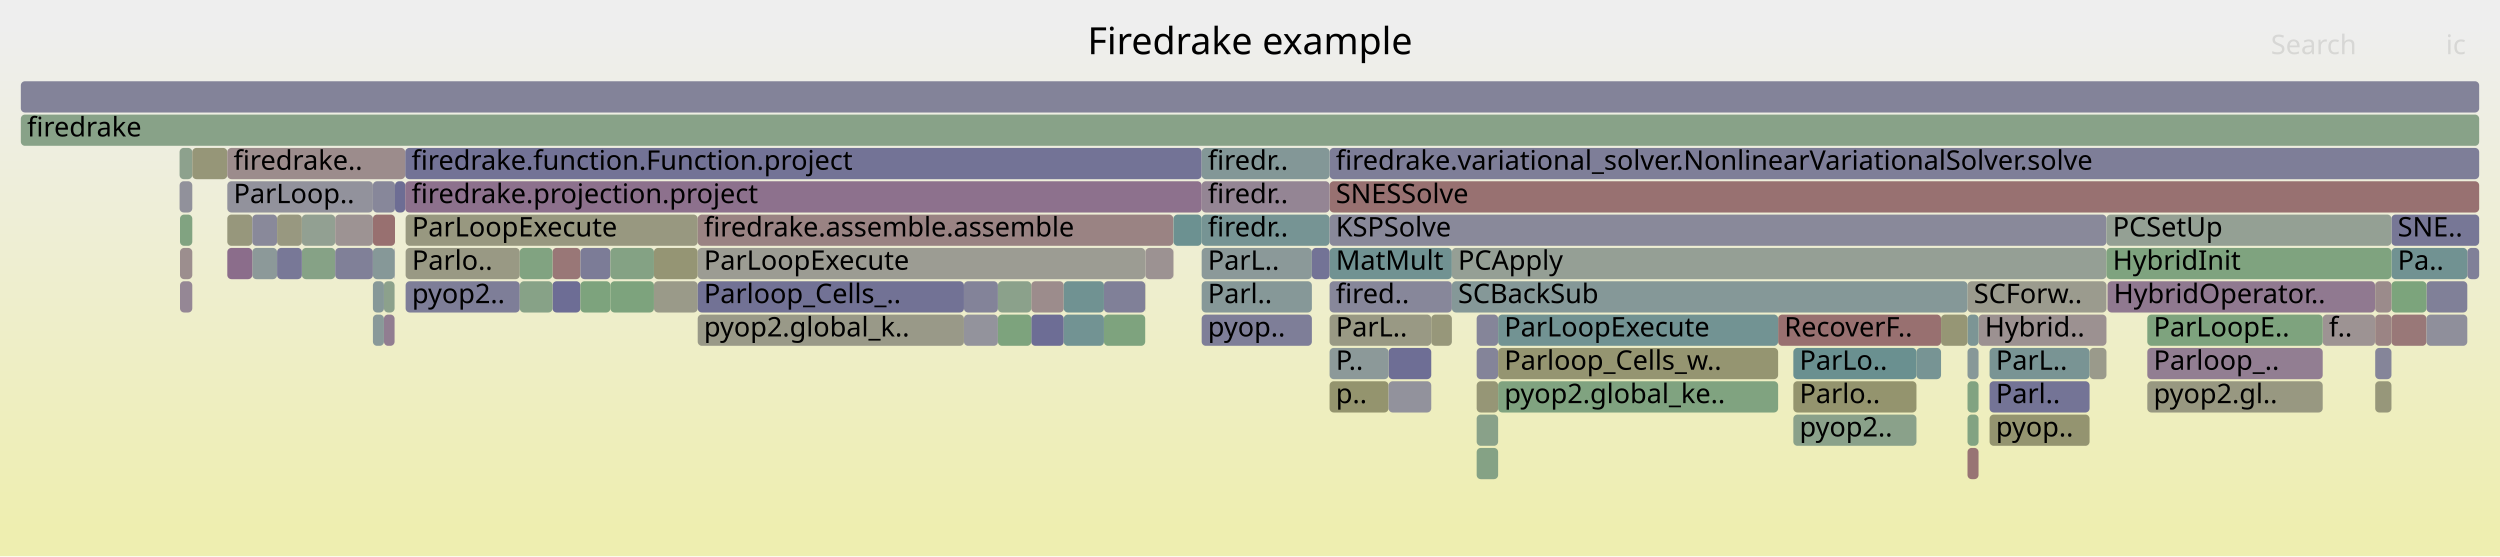
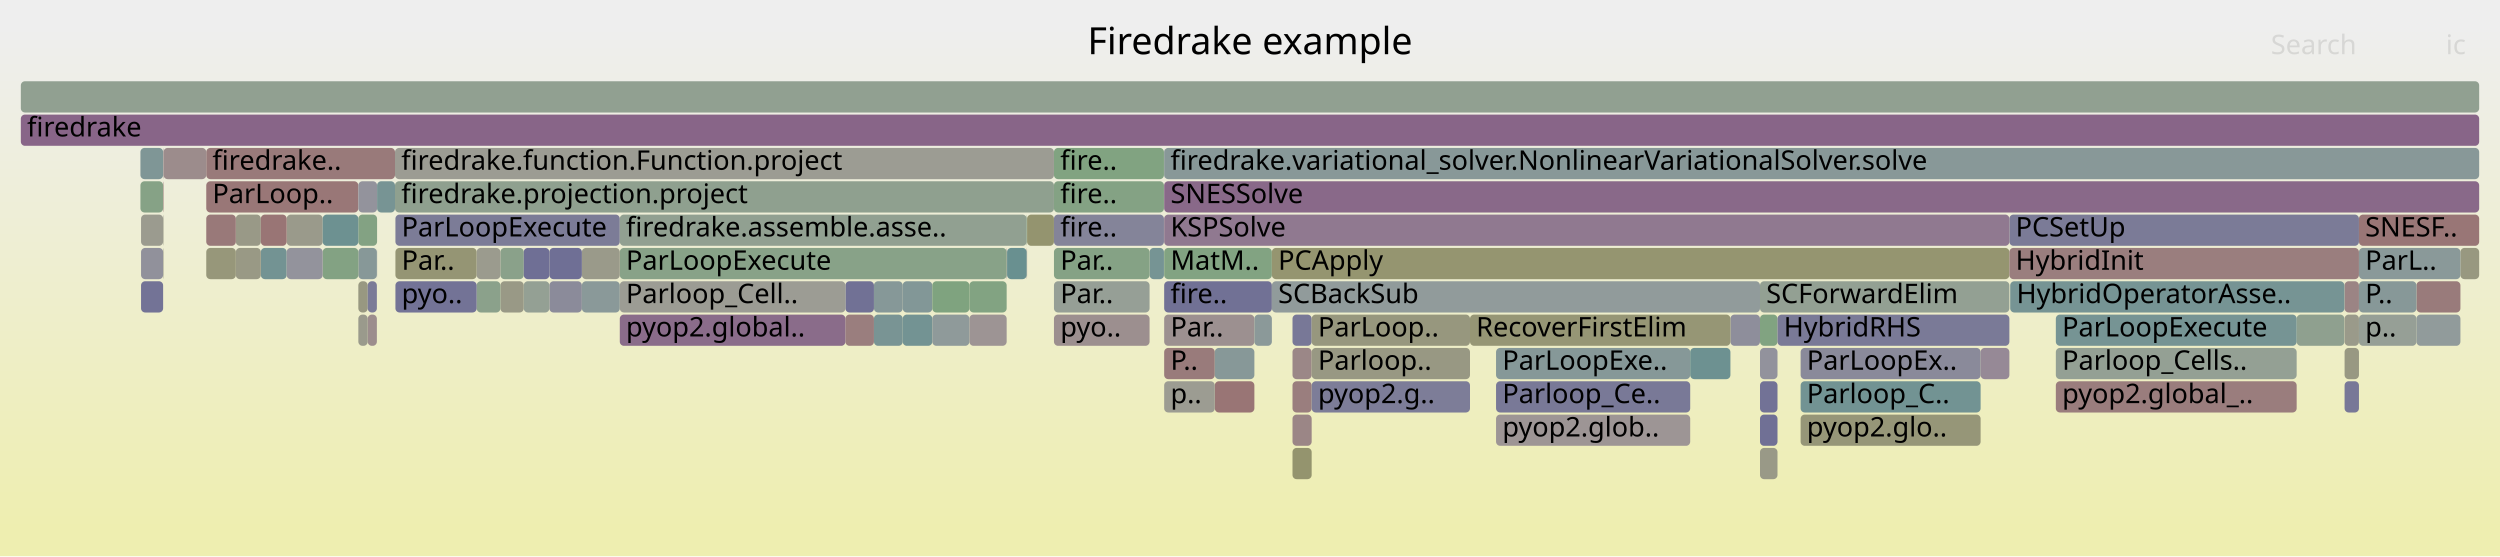
<svg xmlns="http://www.w3.org/2000/svg" version="1.1" width="1200" height="267" viewBox="0 0 1200 267">
  <defs>
    <linearGradient id="background" y1="0" y2="1" x1="0" x2="0">
      <stop stop-color="#eeeeee" offset="5%" />
      <stop stop-color="#eeeeb0" offset="95%" />
    </linearGradient>
  </defs>
  <style type="text/css">
	text { font-family:Verdana; font-size:13px; fill:rgb(0,0,0); }
	#search, #ignorecase { opacity:0.1; cursor:pointer; }
	#search:hover, #search.show, #ignorecase:hover, #ignorecase.show { opacity:1; }
	#subtitle { text-anchor:middle; font-color:rgb(160,160,160); }
	#title { text-anchor:middle; font-size:18px}
	#unzoom { cursor:pointer; }
	#frames &gt; *:hover { stroke:black; stroke-width:0.5; cursor:pointer; }
	.hide { display:none; }
	.parent { opacity:0.5; }
</style>
  <rect x="0.0" y="0" width="1200.0" height="267.0" fill="url(#background)" />
  <text id="title" x="600.00" y="26">Firedrake example</text>
  <text id="details" x="10.00" y="249"> </text>
  <text id="unzoom" x="10.00" y="26" class="hide">Reset Zoom</text>
  <text id="search" x="1090.00" y="26">Search</text>
  <text id="ignorecase" x="1174.00" y="26">ic</text>
  <text id="matched" x="1090.00" y="249"> </text>
  <g id="frames">
    <g>
-       <rect x="265.2" y="135" width="13.4" height="15.0" fill="rgb(109.498,109.498,148.613)" rx="2" ry="2" />
-       <text x="268.21" y="145.5" />
-     </g>
-     <g>
-       <rect x="86.4" y="119" width="5.9" height="15.0" fill="rgb(155.887,141.804,141.804)" rx="2" ry="2" />
-       <text x="89.35" y="129.5" />
-     </g>
-     <g>
-       <rect x="265.2" y="119" width="13.4" height="15.0" fill="rgb(152.849,118.51,118.51)" rx="2" ry="2" />
-       <text x="268.21" y="129.5" />
-     </g>
-     <g>
-       <rect x="109.1" y="103" width="12.0" height="15.0" fill="rgb(151.057,151.057,124.352)" rx="2" ry="2" />
-       <text x="112.11" y="113.5" />
-     </g>
-     <g>
-       <rect x="576.8" y="135" width="52.9" height="15.0" fill="rgb(133.69,151.697,151.697)" rx="2" ry="2" />
-       <text x="579.75" y="145.5">Parl..</text>
-     </g>
-     <g>
-       <rect x="576.8" y="119" width="52.9" height="15.0" fill="rgb(138.773,153.015,153.015)" rx="2" ry="2" />
-       <text x="579.75" y="129.5">ParL..</text>
-     </g>
-     <g>
-       <rect x="86.2" y="71" width="6.1" height="15.0" fill="rgb(140.688,160.818,140.688)" rx="2" ry="2" />
-       <text x="89.18" y="81.5" />
-     </g>
-     <g>
-       <rect x="495.0" y="135" width="15.6" height="15.0" fill="rgb(155.696,140.339,140.339)" rx="2" ry="2" />
-       <text x="498.03" y="145.5" />
-     </g>
-     <g>
-       <rect x="144.9" y="103" width="16.0" height="15.0" fill="rgb(145.939,159.963,145.939)" rx="2" ry="2" />
-       <text x="147.91" y="113.5" />
-     </g>
-     <g>
-       <rect x="495.0" y="151" width="15.6" height="15.0" fill="rgb(109.279,109.279,148.57)" rx="2" ry="2" />
-       <text x="498.03" y="161.5" />
-     </g>
-     <g>
-       <rect x="576.8" y="103" width="61.4" height="15.0" fill="rgb(118.174,147.675,147.675)" rx="2" ry="2" />
-       <text x="579.75" y="113.5">firedr..</text>
-     </g>
-     <g>
-       <rect x="853.5" y="151" width="78.2" height="15.0" fill="rgb(152.051,112.394,112.394)" rx="2" ry="2" />
-       <text x="856.47" y="161.5">RecoverF..</text>
-     </g>
-     <g>
-       <rect x="194.5" y="71" width="382.3" height="15.0" fill="rgb(114.782,114.782,149.635)" rx="2" ry="2" />
-       <text x="197.53" y="81.5">firedrake.function.Function.project</text>
-     </g>
-     <g>
-       <rect x="1003.0" y="167" width="8.1" height="15.0" fill="rgb(154.071,154.071,138.961)" rx="2" ry="2" />
-       <text x="1006.01" y="177.5" />
-     </g>
-     <g>
-       <rect x="529.9" y="151" width="19.8" height="15.0" fill="rgb(126.468,163.133,126.468)" rx="2" ry="2" />
-       <text x="532.86" y="161.5" />
-     </g>
-     <g>
-       <rect x="708.8" y="199" width="10.3" height="15.0" fill="rgb(137.288,161.372,137.288)" rx="2" ry="2" />
-       <text x="711.85" y="209.5" />
-     </g>
-     <g>
-       <rect x="92.3" y="71" width="16.8" height="15.0" fill="rgb(150.238,150.238,120.384)" rx="2" ry="2" />
-       <text x="95.26" y="81.5" />
-     </g>
-     <g>
-       <rect x="194.7" y="119" width="54.8" height="15.0" fill="rgb(152.629,152.629,131.97)" rx="2" ry="2" />
-       <text x="197.73" y="129.5">Parlo..</text>
-     </g>
-     <g>
-       <rect x="1147.9" y="151" width="16.8" height="15.0" fill="rgb(152.981,119.519,119.519)" rx="2" ry="2" />
-       <text x="1150.88" y="161.5" />
-     </g>
-     <g>
-       <rect x="944.4" y="135" width="66.7" height="15.0" fill="rgb(154.659,154.659,141.808)" rx="2" ry="2" />
-       <text x="947.42" y="145.5">SCForw..</text>
-     </g>
-     <g>
-       <rect x="638.2" y="87" width="551.8" height="15.0" fill="rgb(152.094,112.718,112.718)" rx="2" ry="2" />
-       <text x="641.20" y="97.5">SNESSolve</text>
-     </g>
-     <g>
-       <rect x="860.8" y="199" width="59.1" height="15.0" fill="rgb(138.338,161.201,138.338)" rx="2" ry="2" />
-       <text x="863.76" y="209.5">pyop2..</text>
-     </g>
-     <g>
-       <rect x="638.2" y="71" width="551.8" height="15.0" fill="rgb(126.058,126.058,151.818)" rx="2" ry="2" />
-       <text x="641.20" y="81.5">firedrake.variational_solver.NonlinearVariationalSolver.solve</text>
-     </g>
-     <g>
-       <rect x="1140.0" y="135" width="0.1" height="15.0" fill="rgb(141.008,160.766,141.008)" rx="2" ry="2" />
-       <text x="1143.00" y="145.5" />
-     </g>
-     <g>
-       <rect x="109.1" y="87" width="69.9" height="15.0" fill="rgb(145.811,145.811,155.641)" rx="2" ry="2" />
-       <text x="112.11" y="97.5">ParLoop..</text>
-     </g>
-     <g>
-       <rect x="1184.3" y="119" width="5.7" height="15.0" fill="rgb(128.069,128.069,152.207)" rx="2" ry="2" />
-       <text x="1187.27" y="129.5" />
-     </g>
-     <g>
-       <rect x="179.0" y="87" width="10.6" height="15.0" fill="rgb(135.202,135.202,153.587)" rx="2" ry="2" />
-       <text x="181.97" y="97.5" />
-     </g>
-     <g>
-       <rect x="949.7" y="151" width="61.4" height="15.0" fill="rgb(156.327,145.175,145.175)" rx="2" ry="2" />
-       <text x="952.71" y="161.5">Hybrid..</text>
-     </g>
-     <g>
-       <rect x="189.4" y="119" width="0.2" height="15.0" fill="rgb(119.229,119.229,150.496)" rx="2" ry="2" />
-       <text x="192.36" y="129.5" />
-     </g>
-     <g>
-       <rect x="955.0" y="183" width="48.0" height="15.0" fill="rgb(116.023,116.023,149.875)" rx="2" ry="2" />
-       <text x="958.03" y="193.5">Parl..</text>
-     </g>
-     <g>
-       <rect x="666.5" y="167" width="20.5" height="15.0" fill="rgb(110.168,110.168,148.742)" rx="2" ry="2" />
-       <text x="669.49" y="177.5" />
-     </g>
-     <g>
-       <rect x="708.8" y="183" width="10.3" height="15.0" fill="rgb(149.805,149.805,118.284)" rx="2" ry="2" />
-       <text x="711.85" y="193.5" />
-     </g>
-     <g>
-       <rect x="1140.0" y="151" width="0.1" height="15.0" fill="rgb(142.817,154.064,154.064)" rx="2" ry="2" />
-       <text x="1143.00" y="161.5" />
-     </g>
-     <g>
-       <rect x="144.9" y="119" width="16.0" height="15.0" fill="rgb(133.571,161.977,133.571)" rx="2" ry="2" />
-       <text x="147.91" y="129.5" />
-     </g>
-     <g>
-       <rect x="121.1" y="119" width="11.9" height="15.0" fill="rgb(140.422,153.443,153.443)" rx="2" ry="2" />
-       <text x="124.06" y="129.5" />
-     </g>
-     <g>
-       <rect x="86.4" y="135" width="5.9" height="15.0" fill="rgb(148.878,134.624,148.878)" rx="2" ry="2" />
-       <text x="89.35" y="145.5" />
-     </g>
-     <g>
-       <rect x="278.6" y="119" width="14.4" height="15.0" fill="rgb(123.558,123.558,151.334)" rx="2" ry="2" />
-       <text x="281.57" y="129.5" />
-     </g>
-     <g>
-       <rect x="510.6" y="151" width="19.3" height="15.0" fill="rgb(114.074,146.612,146.612)" rx="2" ry="2" />
-       <text x="513.57" y="161.5" />
-     </g>
-     <g>
-       <rect x="1030.7" y="167" width="84.2" height="15.0" fill="rgb(145.526,126.035,145.526)" rx="2" ry="2" />
-       <text x="1033.71" y="177.5">Parloop_..</text>
-     </g>
-     <g>
-       <rect x="189.6" y="87" width="4.9" height="15.0" fill="rgb(108.811,108.811,148.48)" rx="2" ry="2" />
-       <text x="192.59" y="97.5" />
-     </g>
-     <g>
-       <rect x="86.2" y="87" width="6.1" height="15.0" fill="rgb(144.92,144.92,155.468)" rx="2" ry="2" />
-       <text x="89.18" y="97.5" />
-     </g>
-     <g>
-       <rect x="1164.7" y="151" width="19.6" height="15.0" fill="rgb(142.647,142.647,155.028)" rx="2" ry="2" />
-       <text x="1167.75" y="161.5" />
-     </g>
-     <g>
-       <rect x="638.2" y="119" width="58.7" height="15.0" fill="rgb(112.888,146.304,146.304)" rx="2" ry="2" />
-       <text x="641.20" y="129.5">MatMult</text>
-     </g>
-     <g>
-       <rect x="860.8" y="183" width="59.1" height="15.0" fill="rgb(147.994,147.994,109.509)" rx="2" ry="2" />
-       <text x="863.76" y="193.5">Parlo..</text>
-     </g>
-     <g>
-       <rect x="1164.7" y="135" width="19.6" height="15.0" fill="rgb(127.645,127.645,152.125)" rx="2" ry="2" />
-       <text x="1167.75" y="145.5" />
-     </g>
-     <g>
-       <rect x="313.9" y="135" width="21.0" height="15.0" fill="rgb(153.702,153.702,137.173)" rx="2" ry="2" />
-       <text x="316.94" y="145.5" />
-     </g>
-     <g>
-       <rect x="944.4" y="151" width="5.3" height="15.0" fill="rgb(123.728,149.115,149.115)" rx="2" ry="2" />
-       <text x="947.42" y="161.5" />
-     </g>
-     <g>
-       <rect x="194.7" y="135" width="54.8" height="15.0" fill="rgb(126.239,126.239,151.853)" rx="2" ry="2" />
-       <text x="197.73" y="145.5">pyop2..</text>
-     </g>
-     <g>
-       <rect x="696.9" y="119" width="314.2" height="15.0" fill="rgb(148.803,159.497,148.803)" rx="2" ry="2" />
-       <text x="699.85" y="129.5">PCApply</text>
-     </g>
-     <g>
-       <rect x="160.9" y="119" width="18.1" height="15.0" fill="rgb(127.66,127.66,152.128)" rx="2" ry="2" />
-       <text x="163.91" y="129.5" />
-     </g>
-     <g>
-       <rect x="638.2" y="183" width="28.3" height="15.0" fill="rgb(148.052,148.052,109.791)" rx="2" ry="2" />
-       <text x="641.20" y="193.5">p..</text>
-     </g>
-     <g>
-       <rect x="719.1" y="183" width="134.4" height="15.0" fill="rgb(128.427,162.814,128.427)" rx="2" ry="2" />
-       <text x="722.07" y="193.5">pyop2.global_ke..</text>
-     </g>
-     <g>
-       <rect x="462.7" y="135" width="16.3" height="15.0" fill="rgb(131.012,131.012,152.777)" rx="2" ry="2" />
-       <text x="465.65" y="145.5" />
-     </g>
-     <g>
-       <rect x="563.2" y="103" width="0.1" height="15.0" fill="rgb(142.957,160.449,142.957)" rx="2" ry="2" />
-       <text x="566.18" y="113.5" />
-     </g>
-     <g>
-       <rect x="1147.9" y="103" width="42.1" height="15.0" fill="rgb(118.81,118.81,150.415)" rx="2" ry="2" />
-       <text x="1150.88" y="113.5">SNE..</text>
-     </g>
-     <g>
-       <rect x="249.5" y="119" width="15.7" height="15.0" fill="rgb(129.081,162.708,129.081)" rx="2" ry="2" />
-       <text x="252.48" y="129.5" />
-     </g>
-     <g>
-       <rect x="576.8" y="87" width="61.4" height="15.0" fill="rgb(148.232,132.969,148.232)" rx="2" ry="2" />
-       <text x="579.75" y="97.5">firedr..</text>
-     </g>
-     <g>
-       <rect x="549.7" y="119" width="0.1" height="15.0" fill="rgb(146.525,155.025,155.025)" rx="2" ry="2" />
-       <text x="552.70" y="129.5" />
-     </g>
-     <g>
-       <rect x="638.2" y="167" width="28.3" height="15.0" fill="rgb(139.673,153.249,153.249)" rx="2" ry="2" />
-       <text x="641.20" y="177.5">P..</text>
-     </g>
-     <g>
-       <rect x="931.7" y="151" width="12.7" height="15.0" fill="rgb(149.534,149.534,116.972)" rx="2" ry="2" />
-       <text x="934.73" y="161.5" />
-     </g>
-     <g>
-       <rect x="529.9" y="135" width="19.8" height="15.0" fill="rgb(127.643,127.643,152.124)" rx="2" ry="2" />
-       <text x="532.86" y="145.5" />
-     </g>
-     <g>
-       <rect x="109.1" y="119" width="12.0" height="15.0" fill="rgb(138.701,108.546,138.701)" rx="2" ry="2" />
-       <text x="112.11" y="129.5" />
-     </g>
-     <g>
-       <rect x="1147.9" y="119" width="36.4" height="15.0" fill="rgb(112.564,146.22,146.22)" rx="2" ry="2" />
-       <text x="1150.88" y="129.5">Pa..</text>
-     </g>
-     <g>
-       <rect x="944.4" y="215" width="5.3" height="15.0" fill="rgb(152.485,115.718,115.718)" rx="2" ry="2" />
-       <text x="947.42" y="225.5" />
-     </g>
-     <g>
-       <rect x="708.8" y="215" width="10.3" height="15.0" fill="rgb(133,162.07,133)" rx="2" ry="2" />
-       <text x="711.85" y="225.5" />
-     </g>
-     <g>
-       <rect x="184.3" y="135" width="5.1" height="15.0" fill="rgb(139.937,160.941,139.937)" rx="2" ry="2" />
-       <text x="187.26" y="145.5" />
-     </g>
-     <g>
-       <rect x="955.0" y="199" width="48.0" height="15.0" fill="rgb(148.45,148.45,111.721)" rx="2" ry="2" />
-       <text x="958.03" y="209.5">pyop..</text>
-     </g>
-     <g>
-       <rect x="184.3" y="151" width="5.1" height="15.0" fill="rgb(145.104,124.953,145.104)" rx="2" ry="2" />
-       <text x="187.26" y="161.5" />
-     </g>
-     <g>
-       <rect x="638.2" y="103" width="372.9" height="15.0" fill="rgb(137.073,137.073,153.95)" rx="2" ry="2" />
-       <text x="641.20" y="113.5">KSPSolve</text>
-     </g>
-     <g>
-       <rect x="179.0" y="151" width="5.3" height="15.0" fill="rgb(136.787,152.5,152.5)" rx="2" ry="2" />
-       <text x="181.97" y="161.5" />
-     </g>
-     <g>
-       <rect x="109.1" y="71" width="85.4" height="15.0" fill="rgb(155.595,139.561,139.561)" rx="2" ry="2" />
-       <text x="112.11" y="81.5">firedrake..</text>
-     </g>
-     <g>
-       <rect x="944.4" y="183" width="5.3" height="15.0" fill="rgb(128.954,162.728,128.954)" rx="2" ry="2" />
-       <text x="947.42" y="193.5" />
-     </g>
-     <g>
-       <rect x="293.0" y="119" width="20.9" height="15.0" fill="rgb(131.815,162.263,131.815)" rx="2" ry="2" />
-       <text x="295.96" y="129.5" />
-     </g>
-     <g>
-       <rect x="133.0" y="119" width="11.9" height="15.0" fill="rgb(119.585,119.585,150.565)" rx="2" ry="2" />
-       <text x="136.00" y="129.5" />
-     </g>
-     <g>
-       <rect x="708.8" y="167" width="10.3" height="15.0" fill="rgb(132.238,132.238,153.014)" rx="2" ry="2" />
-       <text x="711.85" y="177.5" />
-     </g>
-     <g>
-       <rect x="293.0" y="135" width="20.9" height="15.0" fill="rgb(125.185,163.342,125.185)" rx="2" ry="2" />
-       <text x="295.96" y="145.5" />
-     </g>
-     <g>
-       <rect x="86.4" y="103" width="5.9" height="15.0" fill="rgb(128.683,162.772,128.683)" rx="2" ry="2" />
-       <text x="89.35" y="113.5" />
-     </g>
-     <g>
-       <rect x="462.7" y="151" width="16.3" height="15.0" fill="rgb(146.595,146.595,155.793)" rx="2" ry="2" />
-       <text x="465.65" y="161.5" />
-     </g>
-     <g>
-       <rect x="10.0" y="39" width="1180.0" height="15.0" fill="rgb(130.959,130.959,152.766)" rx="2" ry="2" />
+       <rect x="240.2" y="135" width="11.2" height="15.0" fill="rgb(153.071,153.071,134.113)" rx="2" ry="2" />
+       <text x="243.19" y="145.5" />
+     </g>
+     <g>
+       <rect x="1125.3" y="135" width="0.1" height="15.0" fill="rgb(154.981,154.981,143.368)" rx="2" ry="2" />
+       <text x="1128.30" y="145.5" />
+     </g>
+     <g>
+       <rect x="67.4" y="87" width="10.9" height="15.0" fill="rgb(134.24,161.868,134.24)" rx="2" ry="2" />
+       <text x="70.42" y="97.5" />
+     </g>
+     <g>
+       <rect x="189.8" y="119" width="39.0" height="15.0" fill="rgb(149.262,149.262,115.655)" rx="2" ry="2" />
+       <text x="192.77" y="129.5">Par..</text>
+     </g>
+     <g>
+       <rect x="78.3" y="71" width="0.2" height="15.0" fill="rgb(155.692,140.305,140.305)" rx="2" ry="2" />
+       <text x="81.30" y="81.5" />
+     </g>
+     <g>
+       <rect x="125.2" y="119" width="12.4" height="15.0" fill="rgb(115.494,146.98,146.98)" rx="2" ry="2" />
+       <text x="128.22" y="129.5" />
+     </g>
+     <g>
+       <rect x="263.7" y="135" width="15.6" height="15.0" fill="rgb(138.904,138.904,154.304)" rx="2" ry="2" />
+       <text x="266.72" y="145.5" />
+     </g>
+     <g>
+       <rect x="279.3" y="135" width="18.2" height="15.0" fill="rgb(138.155,152.855,152.855)" rx="2" ry="2" />
+       <text x="282.28" y="145.5" />
+     </g>
+     <g>
+       <rect x="1159.9" y="135" width="21.1" height="15.0" fill="rgb(153.465,123.23,123.23)" rx="2" ry="2" />
+       <text x="1162.90" y="145.5" />
+     </g>
+     <g>
+       <rect x="950.7" y="167" width="13.8" height="15.0" fill="rgb(149.997,137.493,149.997)" rx="2" ry="2" />
+       <text x="953.75" y="177.5" />
+     </g>
+     <g>
+       <rect x="433.3" y="135" width="14.2" height="15.0" fill="rgb(129.902,150.715,150.715)" rx="2" ry="2" />
+       <text x="436.31" y="145.5" />
+     </g>
+     <g>
+       <rect x="137.6" y="103" width="17.3" height="15.0" fill="rgb(154.131,154.131,139.251)" rx="2" ry="2" />
+       <text x="140.62" y="113.5" />
+     </g>
+     <g>
+       <rect x="172.0" y="103" width="9.0" height="15.0" fill="rgb(131.006,162.394,131.006)" rx="2" ry="2" />
+       <text x="175.00" y="113.5" />
+     </g>
+     <g>
+       <rect x="1181.0" y="119" width="9.0" height="15.0" fill="rgb(151.852,151.852,128.206)" rx="2" ry="2" />
+       <text x="1183.96" y="129.5" />
+     </g>
+     <g>
+       <rect x="67.4" y="71" width="10.9" height="15.0" fill="rgb(126.622,149.865,149.865)" rx="2" ry="2" />
+       <text x="70.42" y="81.5" />
+     </g>
+     <g>
+       <rect x="99.0" y="119" width="14.2" height="15.0" fill="rgb(150.533,150.533,121.813)" rx="2" ry="2" />
+       <text x="101.96" y="129.5" />
+     </g>
+     <g>
+       <rect x="172.0" y="135" width="4.5" height="15.0" fill="rgb(152.085,152.085,129.334)" rx="2" ry="2" />
+       <text x="175.00" y="145.5" />
+     </g>
+     <g>
+       <rect x="964.5" y="103" width="167.8" height="15.0" fill="rgb(123.153,123.153,151.255)" rx="2" ry="2" />
+       <text x="967.50" y="113.5">PCSetUp</text>
+     </g>
+     <g>
+       <rect x="558.7" y="71" width="0.1" height="15.0" fill="rgb(146.324,154.973,154.973)" rx="2" ry="2" />
+       <text x="561.68" y="81.5" />
+     </g>
+     <g>
+       <rect x="189.6" y="71" width="316.3" height="15.0" fill="rgb(155.737,155.737,147.032)" rx="2" ry="2" />
+       <text x="192.62" y="81.5">firedrake.function.Function.project</text>
+     </g>
+     <g>
+       <rect x="483.2" y="119" width="0.2" height="15.0" fill="rgb(140.257,112.533,140.257)" rx="2" ry="2" />
+       <text x="486.20" y="129.5" />
+     </g>
+     <g>
+       <rect x="67.7" y="103" width="10.6" height="15.0" fill="rgb(154.859,154.859,142.78)" rx="2" ry="2" />
+       <text x="70.72" y="113.5" />
+     </g>
+     <g>
+       <rect x="1102.4" y="151" width="22.9" height="15.0" fill="rgb(143.338,160.387,143.338)" rx="2" ry="2" />
+       <text x="1105.40" y="161.5" />
+     </g>
+     <g>
+       <rect x="620.4" y="167" width="9.2" height="15.0" fill="rgb(155.053,135.404,135.404)" rx="2" ry="2" />
+       <text x="623.44" y="177.5" />
+     </g>
+     <g>
+       <rect x="10.0" y="55" width="1180.0" height="15.0" fill="rgb(135.91,101.394,135.91)" rx="2" ry="2" />
+       <text x="13.00" y="65.5">firedrake</text>
+     </g>
+     <g>
+       <rect x="844.8" y="215" width="8.4" height="15.0" fill="rgb(153.317,153.317,135.306)" rx="2" ry="2" />
+       <text x="847.78" y="225.5" />
+     </g>
+     <g>
+       <rect x="830.6" y="151" width="14.2" height="15.0" fill="rgb(141.643,141.643,154.834)" rx="2" ry="2" />
+       <text x="833.60" y="161.5" />
+     </g>
+     <g>
+       <rect x="558.8" y="167" width="24.3" height="15.0" fill="rgb(153.493,123.446,123.446)" rx="2" ry="2" />
+       <text x="561.84" y="177.5">P..</text>
+     </g>
+     <g>
+       <rect x="297.5" y="119" width="185.7" height="15.0" fill="rgb(136.453,161.508,136.453)" rx="2" ry="2" />
+       <text x="300.48" y="129.5">ParLoopExecute</text>
+     </g>
+     <g>
+       <rect x="113.2" y="119" width="12.0" height="15.0" fill="rgb(152.895,152.895,133.261)" rx="2" ry="2" />
+       <text x="116.17" y="129.5" />
+     </g>
+     <g>
+       <rect x="629.6" y="167" width="76.0" height="15.0" fill="rgb(152.395,152.395,130.839)" rx="2" ry="2" />
+       <text x="632.63" y="177.5">Parloop..</text>
+     </g>
+     <g>
+       <rect x="844.8" y="151" width="8.4" height="15.0" fill="rgb(128.574,162.79,128.574)" rx="2" ry="2" />
+       <text x="847.78" y="161.5" />
+     </g>
+     <g>
+       <rect x="705.6" y="151" width="125.0" height="15.0" fill="rgb(149.506,149.506,116.838)" rx="2" ry="2" />
+       <text x="708.57" y="161.5">RecoverFirstElim</text>
+     </g>
+     <g>
+       <rect x="433.3" y="151" width="14.2" height="15.0" fill="rgb(115.378,146.95,146.95)" rx="2" ry="2" />
+       <text x="436.31" y="161.5" />
+     </g>
+     <g>
+       <rect x="583.1" y="183" width="19.0" height="15.0" fill="rgb(152.633,116.853,116.853)" rx="2" ry="2" />
+       <text x="586.10" y="193.5" />
+     </g>
+     <g>
+       <rect x="1125.4" y="183" width="6.9" height="15.0" fill="rgb(120.464,120.464,150.735)" rx="2" ry="2" />
+       <text x="1128.42" y="193.5" />
+     </g>
+     <g>
+       <rect x="1125.4" y="135" width="6.9" height="15.0" fill="rgb(154.593,131.88,131.88)" rx="2" ry="2" />
+       <text x="1128.42" y="145.5" />
+     </g>
+     <g>
+       <rect x="405.8" y="151" width="13.7" height="15.0" fill="rgb(153.883,126.433,126.433)" rx="2" ry="2" />
+       <text x="408.80" y="161.5" />
+     </g>
+     <g>
+       <rect x="844.8" y="183" width="8.4" height="15.0" fill="rgb(114.317,114.317,149.545)" rx="2" ry="2" />
+       <text x="847.78" y="193.5" />
+     </g>
+     <g>
+       <rect x="99.0" y="87" width="73.0" height="15.0" fill="rgb(152.85,118.518,118.518)" rx="2" ry="2" />
+       <text x="101.96" y="97.5">ParLoop..</text>
+     </g>
+     <g>
+       <rect x="492.8" y="119" width="0.2" height="15.0" fill="rgb(155.406,138.109,138.109)" rx="2" ry="2" />
+       <text x="495.83" y="129.5" />
+     </g>
+     <g>
+       <rect x="551.8" y="119" width="6.9" height="15.0" fill="rgb(118.376,147.727,147.727)" rx="2" ry="2" />
+       <text x="554.84" y="129.5" />
+     </g>
+     <g>
+       <rect x="558.8" y="119" width="51.7" height="15.0" fill="rgb(130.169,162.531,130.169)" rx="2" ry="2" />
+       <text x="561.84" y="129.5">MatM..</text>
+     </g>
+     <g>
+       <rect x="610.5" y="119" width="354.0" height="15.0" fill="rgb(148.526,148.526,112.086)" rx="2" ry="2" />
+       <text x="613.51" y="129.5">PCApply</text>
+     </g>
+     <g>
+       <rect x="465.3" y="135" width="17.9" height="15.0" fill="rgb(129.737,162.601,129.737)" rx="2" ry="2" />
+       <text x="468.29" y="145.5" />
+     </g>
+     <g>
+       <rect x="240.2" y="119" width="11.2" height="15.0" fill="rgb(138.007,161.255,138.007)" rx="2" ry="2" />
+       <text x="243.19" y="129.5" />
+     </g>
+     <g>
+       <rect x="279.3" y="119" width="18.2" height="15.0" fill="rgb(153.934,153.934,138.294)" rx="2" ry="2" />
+       <text x="282.28" y="129.5" />
+     </g>
+     <g>
+       <rect x="620.4" y="215" width="9.2" height="15.0" fill="rgb(148.109,148.109,110.064)" rx="2" ry="2" />
+       <text x="623.44" y="225.5" />
+     </g>
+     <g>
+       <rect x="844.8" y="199" width="8.4" height="15.0" fill="rgb(111.717,111.717,149.042)" rx="2" ry="2" />
+       <text x="847.78" y="209.5" />
+     </g>
+     <g>
+       <rect x="986.8" y="183" width="115.6" height="15.0" fill="rgb(153.747,125.394,125.394)" rx="2" ry="2" />
+       <text x="989.83" y="193.5">pyop2.global_..</text>
+     </g>
+     <g>
+       <rect x="558.8" y="183" width="24.3" height="15.0" fill="rgb(155.551,155.551,146.134)" rx="2" ry="2" />
+       <text x="561.84" y="193.5">p..</text>
+     </g>
+     <g>
+       <rect x="864.3" y="183" width="86.4" height="15.0" fill="rgb(113.766,146.532,146.532)" rx="2" ry="2" />
+       <text x="867.27" y="193.5">Parloop_C..</text>
+     </g>
+     <g>
+       <rect x="620.4" y="151" width="9.2" height="15.0" fill="rgb(120.389,120.389,150.72)" rx="2" ry="2" />
+       <text x="623.44" y="161.5" />
+     </g>
+     <g>
+       <rect x="864.3" y="167" width="86.4" height="15.0" fill="rgb(138.06,138.06,154.141)" rx="2" ry="2" />
+       <text x="867.27" y="177.5">ParLoopEx..</text>
+     </g>
+     <g>
+       <rect x="78.3" y="103" width="0.2" height="15.0" fill="rgb(153.416,153.416,135.787)" rx="2" ry="2" />
+       <text x="81.30" y="113.5" />
+     </g>
+     <g>
+       <rect x="620.4" y="183" width="9.2" height="15.0" fill="rgb(153.816,125.921,125.921)" rx="2" ry="2" />
+       <text x="623.44" y="193.5" />
+     </g>
+     <g>
+       <rect x="629.6" y="151" width="76.0" height="15.0" fill="rgb(151.487,151.487,126.435)" rx="2" ry="2" />
+       <text x="632.63" y="161.5">ParLoop..</text>
+     </g>
+     <g>
+       <rect x="180.9" y="119" width="0.1" height="15.0" fill="rgb(123.046,123.046,151.235)" rx="2" ry="2" />
+       <text x="183.85" y="129.5" />
+     </g>
+     <g>
+       <rect x="172.0" y="119" width="8.9" height="15.0" fill="rgb(135.02,152.042,152.042)" rx="2" ry="2" />
+       <text x="175.00" y="129.5" />
+     </g>
+     <g>
+       <rect x="251.4" y="135" width="12.3" height="15.0" fill="rgb(148.215,159.593,148.215)" rx="2" ry="2" />
+       <text x="254.42" y="145.5" />
+     </g>
+     <g>
+       <rect x="718.1" y="167" width="93.2" height="15.0" fill="rgb(134.382,151.877,151.877)" rx="2" ry="2" />
+       <text x="721.13" y="177.5">ParLoopExe..</text>
+     </g>
+     <g>
+       <rect x="113.2" y="103" width="12.0" height="15.0" fill="rgb(153.338,153.338,135.408)" rx="2" ry="2" />
+       <text x="116.17" y="113.5" />
+     </g>
+     <g>
+       <rect x="1132.3" y="135" width="27.6" height="15.0" fill="rgb(134.8,151.985,151.985)" rx="2" ry="2" />
+       <text x="1135.30" y="145.5">P..</text>
+     </g>
+     <g>
+       <rect x="405.8" y="135" width="13.7" height="15.0" fill="rgb(113.138,113.138,149.317)" rx="2" ry="2" />
+       <text x="408.80" y="145.5" />
+     </g>
+     <g>
+       <rect x="263.7" y="119" width="15.6" height="15.0" fill="rgb(111.27,111.27,148.955)" rx="2" ry="2" />
+       <text x="266.72" y="129.5" />
+     </g>
+     <g>
+       <rect x="154.9" y="103" width="17.1" height="15.0" fill="rgb(108.926,145.277,145.277)" rx="2" ry="2" />
+       <text x="157.93" y="113.5" />
+     </g>
+     <g>
+       <rect x="558.8" y="87" width="631.2" height="15.0" fill="rgb(137.436,105.304,137.436)" rx="2" ry="2" />
+       <text x="561.84" y="97.5">SNESSolve</text>
+     </g>
+     <g>
+       <rect x="558.8" y="151" width="43.3" height="15.0" fill="rgb(156.175,144.006,144.006)" rx="2" ry="2" />
+       <text x="561.84" y="161.5">Par..</text>
+     </g>
+     <g>
+       <rect x="189.6" y="87" width="316.3" height="15.0" fill="rgb(142.996,160.443,142.996)" rx="2" ry="2" />
+       <text x="192.62" y="97.5">firedrake.projection.project</text>
+     </g>
+     <g>
+       <rect x="154.9" y="119" width="17.1" height="15.0" fill="rgb(131.059,162.386,131.059)" rx="2" ry="2" />
+       <text x="157.93" y="129.5" />
+     </g>
+     <g>
+       <rect x="811.3" y="167" width="19.3" height="15.0" fill="rgb(108.732,145.227,145.227)" rx="2" ry="2" />
+       <text x="814.32" y="177.5" />
+     </g>
+     <g>
+       <rect x="189.8" y="103" width="107.7" height="15.0" fill="rgb(123.506,123.506,151.324)" rx="2" ry="2" />
+       <text x="192.77" y="113.5">ParLoopExecute</text>
+     </g>
+     <g>
+       <rect x="176.5" y="135" width="4.4" height="15.0" fill="rgb(122.955,122.955,151.217)" rx="2" ry="2" />
+       <text x="179.50" y="145.5" />
+     </g>
+     <g>
+       <rect x="853.2" y="151" width="111.3" height="15.0" fill="rgb(122.064,122.064,151.045)" rx="2" ry="2" />
+       <text x="856.19" y="161.5">HybridRHS</text>
+     </g>
+     <g>
+       <rect x="228.8" y="119" width="11.4" height="15.0" fill="rgb(154.696,154.696,141.986)" rx="2" ry="2" />
+       <text x="231.76" y="129.5" />
+     </g>
+     <g>
+       <rect x="986.8" y="167" width="115.6" height="15.0" fill="rgb(148.435,159.557,148.435)" rx="2" ry="2" />
+       <text x="989.83" y="177.5">Parloop_Cells..</text>
+     </g>
+     <g>
+       <rect x="419.5" y="151" width="13.8" height="15.0" fill="rgb(121.049,148.42,148.42)" rx="2" ry="2" />
+       <text x="422.46" y="161.5" />
+     </g>
+     <g>
+       <rect x="718.1" y="199" width="93.2" height="15.0" fill="rgb(156.784,148.677,148.677)" rx="2" ry="2" />
+       <text x="721.13" y="209.5">pyop2.glob..</text>
+     </g>
+     <g>
+       <rect x="986.8" y="151" width="115.6" height="15.0" fill="rgb(117.964,147.62,147.62)" rx="2" ry="2" />
+       <text x="989.83" y="161.5">ParLoopExecute</text>
+     </g>
+     <g>
+       <rect x="447.5" y="135" width="17.8" height="15.0" fill="rgb(127.454,162.973,127.454)" rx="2" ry="2" />
+       <text x="450.49" y="145.5" />
+     </g>
+     <g>
+       <rect x="558.8" y="103" width="405.7" height="15.0" fill="rgb(143.539,120.943,143.539)" rx="2" ry="2" />
+       <text x="561.84" y="113.5">KSPSolve</text>
+     </g>
+     <g>
+       <rect x="964.5" y="119" width="167.8" height="15.0" fill="rgb(153.854,126.214,126.214)" rx="2" ry="2" />
+       <text x="967.50" y="129.5">HybridInit</text>
+     </g>
+     <g>
+       <rect x="558.8" y="135" width="51.7" height="15.0" fill="rgb(112.518,112.518,149.197)" rx="2" ry="2" />
+       <text x="561.84" y="145.5">fire..</text>
+     </g>
+     <g>
+       <rect x="297.5" y="103" width="195.3" height="15.0" fill="rgb(144.711,160.163,144.711)" rx="2" ry="2" />
+       <text x="300.48" y="113.5">firedrake.assemble.asse..</text>
+     </g>
+     <g>
+       <rect x="297.5" y="135" width="108.3" height="15.0" fill="rgb(155.854,155.854,147.6)" rx="2" ry="2" />
+       <text x="300.48" y="145.5">Parloop_Cell..</text>
+     </g>
+     <g>
+       <rect x="718.1" y="183" width="93.2" height="15.0" fill="rgb(120.939,120.939,150.827)" rx="2" ry="2" />
+       <text x="721.13" y="193.5">Parloop_Ce..</text>
+     </g>
+     <g>
+       <rect x="176.5" y="151" width="4.4" height="15.0" fill="rgb(155.772,140.92,140.92)" rx="2" ry="2" />
+       <text x="179.50" y="161.5" />
+     </g>
+     <g>
+       <rect x="964.9" y="135" width="160.4" height="15.0" fill="rgb(117.879,147.598,147.598)" rx="2" ry="2" />
+       <text x="967.94" y="145.5">HybridOperatorAsse..</text>
+     </g>
+     <g>
+       <rect x="505.9" y="71" width="52.8" height="15.0" fill="rgb(129.353,162.663,129.353)" rx="2" ry="2" />
+       <text x="508.95" y="81.5">fire..</text>
+     </g>
+     <g>
+       <rect x="228.8" y="135" width="11.4" height="15.0" fill="rgb(139.109,161.075,139.109)" rx="2" ry="2" />
+       <text x="231.76" y="145.5" />
+     </g>
+     <g>
+       <rect x="629.6" y="183" width="76.0" height="15.0" fill="rgb(124.597,124.597,151.535)" rx="2" ry="2" />
+       <text x="632.63" y="193.5">pyop2.g..</text>
+     </g>
+     <g>
+       <rect x="78.3" y="119" width="0.2" height="15.0" fill="rgb(152.862,152.862,133.1)" rx="2" ry="2" />
+       <text x="81.30" y="129.5" />
+     </g>
+     <g>
+       <rect x="844.8" y="167" width="8.4" height="15.0" fill="rgb(146.293,146.293,155.734)" rx="2" ry="2" />
+       <text x="847.78" y="177.5" />
+     </g>
+     <g>
+       <rect x="610.5" y="135" width="234.3" height="15.0" fill="rgb(145.42,154.739,154.739)" rx="2" ry="2" />
+       <text x="613.51" y="145.5">SCBackSub</text>
+     </g>
+     <g>
+       <rect x="67.7" y="119" width="10.6" height="15.0" fill="rgb(144.722,144.722,155.43)" rx="2" ry="2" />
+       <text x="70.72" y="129.5" />
+     </g>
+     <g>
+       <rect x="137.6" y="119" width="17.3" height="15.0" fill="rgb(146.57,146.57,155.788)" rx="2" ry="2" />
+       <text x="140.62" y="129.5" />
+     </g>
+     <g>
+       <rect x="602.1" y="151" width="8.4" height="15.0" fill="rgb(138.638,152.98,152.98)" rx="2" ry="2" />
+       <text x="605.05" y="161.5" />
+     </g>
+     <g>
+       <rect x="78.3" y="87" width="0.2" height="15.0" fill="rgb(152.398,115.052,115.052)" rx="2" ry="2" />
+       <text x="81.30" y="97.5" />
+     </g>
+     <g>
+       <rect x="172.0" y="87" width="9.0" height="15.0" fill="rgb(147.487,147.487,155.965)" rx="2" ry="2" />
+       <text x="175.00" y="97.5" />
+     </g>
+     <g>
+       <rect x="1132.3" y="103" width="57.7" height="15.0" fill="rgb(152.728,117.581,117.581)" rx="2" ry="2" />
+       <text x="1135.30" y="113.5">SNESF..</text>
+     </g>
+     <g>
+       <rect x="419.5" y="135" width="13.8" height="15.0" fill="rgb(133.843,151.737,151.737)" rx="2" ry="2" />
+       <text x="422.46" y="145.5" />
+     </g>
+     <g>
+       <rect x="505.9" y="119" width="45.9" height="15.0" fill="rgb(132.515,162.149,132.515)" rx="2" ry="2" />
+       <text x="508.95" y="129.5">Par..</text>
+     </g>
+     <g>
+       <rect x="1132.3" y="119" width="48.7" height="15.0" fill="rgb(137.864,152.779,152.779)" rx="2" ry="2" />
+       <text x="1135.30" y="129.5">ParL..</text>
+     </g>
+     <g>
+       <rect x="99.0" y="71" width="90.6" height="15.0" fill="rgb(153.3,121.967,121.967)" rx="2" ry="2" />
+       <text x="101.96" y="81.5">firedrake..</text>
+     </g>
+     <g>
+       <rect x="1125.4" y="151" width="6.9" height="15.0" fill="rgb(153.855,153.855,137.912)" rx="2" ry="2" />
+       <text x="1128.42" y="161.5" />
+     </g>
+     <g>
+       <rect x="844.8" y="135" width="119.7" height="15.0" fill="rgb(147.487,159.711,147.487)" rx="2" ry="2" />
+       <text x="847.78" y="145.5">SCForwardElim</text>
+     </g>
+     <g>
+       <rect x="125.2" y="103" width="12.4" height="15.0" fill="rgb(152.688,117.278,117.278)" rx="2" ry="2" />
+       <text x="128.22" y="113.5" />
+     </g>
+     <g>
+       <rect x="297.5" y="151" width="108.3" height="15.0" fill="rgb(138.4,107.775,138.4)" rx="2" ry="2" />
+       <text x="300.48" y="161.5">pyop2.global..</text>
+     </g>
+     <g>
+       <rect x="181.0" y="87" width="8.6" height="15.0" fill="rgb(119.21,147.943,147.943)" rx="2" ry="2" />
+       <text x="184.02" y="97.5" />
+     </g>
+     <g>
+       <rect x="558.8" y="71" width="631.2" height="15.0" fill="rgb(135.563,152.183,152.183)" rx="2" ry="2" />
+       <text x="561.84" y="81.5">firedrake.variational_solver.NonlinearVariationalSolver.solve</text>
+     </g>
+     <g>
+       <rect x="67.7" y="135" width="10.6" height="15.0" fill="rgb(115.057,115.057,149.688)" rx="2" ry="2" />
+       <text x="70.72" y="145.5" />
+     </g>
+     <g>
+       <rect x="483.4" y="119" width="9.4" height="15.0" fill="rgb(104.83,144.215,144.215)" rx="2" ry="2" />
+       <text x="486.38" y="129.5" />
+     </g>
+     <g>
+       <rect x="78.5" y="71" width="20.5" height="15.0" fill="rgb(155.634,139.858,139.858)" rx="2" ry="2" />
+       <text x="81.50" y="81.5" />
+     </g>
+     <g>
+       <rect x="505.9" y="87" width="52.8" height="15.0" fill="rgb(131.944,162.242,131.944)" rx="2" ry="2" />
+       <text x="508.95" y="97.5">fire..</text>
+     </g>
+     <g>
+       <rect x="10.0" y="39" width="1180.0" height="15.0" fill="rgb(145.403,160.051,145.403)" rx="2" ry="2" />
      <text x="13.00" y="49.5" />
    </g>
    <g>
-       <rect x="179.0" y="103" width="10.6" height="15.0" fill="rgb(152.039,112.302,112.302)" rx="2" ry="2" />
-       <text x="181.97" y="113.5" />
-     </g>
-     <g>
-       <rect x="278.6" y="135" width="14.4" height="15.0" fill="rgb(124.883,163.391,124.883)" rx="2" ry="2" />
-       <text x="281.57" y="145.5" />
-     </g>
-     <g>
-       <rect x="194.7" y="103" width="140.2" height="15.0" fill="rgb(151.825,151.825,128.074)" rx="2" ry="2" />
-       <text x="197.73" y="113.5">ParLoopExecute</text>
-     </g>
-     <g>
-       <rect x="249.5" y="135" width="15.7" height="15.0" fill="rgb(134.85,161.769,134.85)" rx="2" ry="2" />
-       <text x="252.48" y="145.5" />
-     </g>
-     <g>
-       <rect x="944.4" y="199" width="5.3" height="15.0" fill="rgb(130.181,162.529,130.181)" rx="2" ry="2" />
-       <text x="947.42" y="209.5" />
-     </g>
-     <g>
-       <rect x="576.8" y="151" width="52.9" height="15.0" fill="rgb(126.439,126.439,151.891)" rx="2" ry="2" />
-       <text x="579.75" y="161.5">pyop..</text>
-     </g>
-     <g>
-       <rect x="708.8" y="151" width="10.3" height="15.0" fill="rgb(132.841,132.841,153.131)" rx="2" ry="2" />
-       <text x="711.85" y="161.5" />
-     </g>
-     <g>
-       <rect x="121.1" y="103" width="11.9" height="15.0" fill="rgb(137.139,137.139,153.962)" rx="2" ry="2" />
-       <text x="124.06" y="113.5" />
-     </g>
-     <g>
-       <rect x="1011.6" y="135" width="128.4" height="15.0" fill="rgb(143.728,121.427,143.728)" rx="2" ry="2" />
-       <text x="1014.55" y="145.5">HybridOperator..</text>
-     </g>
-     <g>
-       <rect x="687.0" y="151" width="9.9" height="15.0" fill="rgb(150.59,150.59,122.089)" rx="2" ry="2" />
-       <text x="690.05" y="161.5" />
-     </g>
-     <g>
-       <rect x="479.0" y="135" width="16.0" height="15.0" fill="rgb(138.731,161.137,138.731)" rx="2" ry="2" />
-       <text x="482.04" y="145.5" />
-     </g>
-     <g>
-       <rect x="719.1" y="167" width="134.4" height="15.0" fill="rgb(148.78,148.78,113.32)" rx="2" ry="2" />
-       <text x="722.07" y="177.5">Parloop_Cells_w..</text>
-     </g>
-     <g>
-       <rect x="1011.1" y="103" width="136.8" height="15.0" fill="rgb(148.287,159.581,148.287)" rx="2" ry="2" />
-       <text x="1014.11" y="113.5">PCSetUp</text>
-     </g>
-     <g>
-       <rect x="313.9" y="119" width="21.0" height="15.0" fill="rgb(149.357,149.357,116.115)" rx="2" ry="2" />
-       <text x="316.94" y="129.5" />
-     </g>
-     <g>
-       <rect x="919.9" y="167" width="11.8" height="15.0" fill="rgb(119.395,147.991,147.991)" rx="2" ry="2" />
-       <text x="922.94" y="177.5" />
-     </g>
-     <g>
-       <rect x="334.9" y="151" width="127.8" height="15.0" fill="rgb(153.487,153.487,136.127)" rx="2" ry="2" />
-       <text x="337.88" y="161.5">pyop2.global_k..</text>
-     </g>
-     <g>
-       <rect x="334.9" y="135" width="127.8" height="15.0" fill="rgb(113.684,113.684,149.423)" rx="2" ry="2" />
-       <text x="337.88" y="145.5">Parloop_Cells_..</text>
-     </g>
-     <g>
-       <rect x="160.9" y="103" width="18.1" height="15.0" fill="rgb(156.573,147.061,147.061)" rx="2" ry="2" />
-       <text x="163.91" y="113.5" />
-     </g>
-     <g>
-       <rect x="549.8" y="119" width="13.4" height="15.0" fill="rgb(156.43,145.966,145.966)" rx="2" ry="2" />
-       <text x="552.83" y="129.5" />
-     </g>
-     <g>
-       <rect x="955.0" y="167" width="48.0" height="15.0" fill="rgb(121.286,148.482,148.482)" rx="2" ry="2" />
-       <text x="958.03" y="177.5">ParL..</text>
-     </g>
-     <g>
-       <rect x="1114.9" y="151" width="25.1" height="15.0" fill="rgb(156.512,146.591,146.591)" rx="2" ry="2" />
-       <text x="1117.88" y="161.5">f..</text>
-     </g>
-     <g>
-       <rect x="179.0" y="135" width="5.3" height="15.0" fill="rgb(133.568,151.666,151.666)" rx="2" ry="2" />
-       <text x="181.97" y="145.5" />
-     </g>
-     <g>
-       <rect x="10.0" y="55" width="1180.0" height="15.0" fill="rgb(136.407,161.515,136.407)" rx="2" ry="2" />
-       <text x="13.00" y="65.5">firedrake</text>
-     </g>
-     <g>
-       <rect x="133.0" y="103" width="11.9" height="15.0" fill="rgb(151.821,151.821,128.054)" rx="2" ry="2" />
-       <text x="136.00" y="113.5" />
-     </g>
-     <g>
-       <rect x="576.8" y="71" width="61.4" height="15.0" fill="rgb(131.101,151.026,151.026)" rx="2" ry="2" />
-       <text x="579.75" y="81.5">firedr..</text>
-     </g>
-     <g>
-       <rect x="944.4" y="167" width="5.3" height="15.0" fill="rgb(135.282,152.11,152.11)" rx="2" ry="2" />
-       <text x="947.42" y="177.5" />
-     </g>
-     <g>
-       <rect x="1147.9" y="135" width="16.8" height="15.0" fill="rgb(123.613,163.598,123.613)" rx="2" ry="2" />
-       <text x="1150.88" y="145.5" />
-     </g>
-     <g>
-       <rect x="1030.7" y="151" width="84.2" height="15.0" fill="rgb(125.959,163.216,125.959)" rx="2" ry="2" />
-       <text x="1033.71" y="161.5">ParLoopE..</text>
-     </g>
-     <g>
-       <rect x="629.7" y="119" width="8.5" height="15.0" fill="rgb(115.232,115.232,149.722)" rx="2" ry="2" />
-       <text x="632.71" y="129.5" />
-     </g>
-     <g>
-       <rect x="1140.1" y="167" width="7.8" height="15.0" fill="rgb(132.512,132.512,153.067)" rx="2" ry="2" />
-       <text x="1143.14" y="177.5" />
-     </g>
-     <g>
-       <rect x="1030.7" y="183" width="84.2" height="15.0" fill="rgb(152.018,152.018,129.009)" rx="2" ry="2" />
-       <text x="1033.71" y="193.5">pyop2.gl..</text>
-     </g>
-     <g>
-       <rect x="334.9" y="119" width="214.8" height="15.0" fill="rgb(155.651,155.651,146.614)" rx="2" ry="2" />
-       <text x="337.88" y="129.5">ParLoopExecute</text>
-     </g>
-     <g>
-       <rect x="638.2" y="135" width="58.7" height="15.0" fill="rgb(135.376,135.376,153.621)" rx="2" ry="2" />
-       <text x="641.20" y="145.5">fired..</text>
-     </g>
-     <g>
-       <rect x="479.0" y="151" width="16.0" height="15.0" fill="rgb(124.845,163.397,124.845)" rx="2" ry="2" />
-       <text x="482.04" y="161.5" />
-     </g>
-     <g>
-       <rect x="334.9" y="103" width="228.3" height="15.0" fill="rgb(154.472,130.955,130.955)" rx="2" ry="2" />
-       <text x="337.88" y="113.5">firedrake.assemble.assemble</text>
-     </g>
-     <g>
-       <rect x="1140.1" y="183" width="7.8" height="15.0" fill="rgb(150.54,150.54,121.848)" rx="2" ry="2" />
-       <text x="1143.14" y="193.5" />
-     </g>
-     <g>
-       <rect x="1011.1" y="119" width="136.8" height="15.0" fill="rgb(127.399,162.982,127.399)" rx="2" ry="2" />
-       <text x="1014.11" y="129.5">HybridInit</text>
-     </g>
-     <g>
-       <rect x="510.6" y="135" width="19.3" height="15.0" fill="rgb(111.852,146.036,146.036)" rx="2" ry="2" />
-       <text x="513.57" y="145.5" />
-     </g>
-     <g>
-       <rect x="563.3" y="103" width="13.5" height="15.0" fill="rgb(108.098,145.063,145.063)" rx="2" ry="2" />
-       <text x="566.34" y="113.5" />
-     </g>
-     <g>
-       <rect x="860.8" y="167" width="59.1" height="15.0" fill="rgb(105.842,144.478,144.478)" rx="2" ry="2" />
-       <text x="863.76" y="177.5">ParLo..</text>
-     </g>
-     <g>
-       <rect x="666.5" y="183" width="20.5" height="15.0" fill="rgb(146.067,146.067,155.69)" rx="2" ry="2" />
-       <text x="669.49" y="193.5" />
-     </g>
-     <g>
-       <rect x="549.7" y="135" width="0.1" height="15.0" fill="rgb(150.469,150.469,121.503)" rx="2" ry="2" />
-       <text x="552.70" y="145.5" />
-     </g>
-     <g>
-       <rect x="563.2" y="119" width="0.1" height="15.0" fill="rgb(155.417,138.196,138.196)" rx="2" ry="2" />
-       <text x="566.18" y="129.5" />
-     </g>
-     <g>
-       <rect x="179.0" y="119" width="10.4" height="15.0" fill="rgb(133.796,151.725,151.725)" rx="2" ry="2" />
-       <text x="181.97" y="129.5" />
-     </g>
-     <g>
-       <rect x="1140.1" y="135" width="7.8" height="15.0" fill="rgb(155.457,138.506,138.506)" rx="2" ry="2" />
-       <text x="1143.14" y="145.5" />
-     </g>
-     <g>
-       <rect x="638.2" y="151" width="48.8" height="15.0" fill="rgb(152.676,152.676,132.197)" rx="2" ry="2" />
-       <text x="641.20" y="161.5">ParL..</text>
-     </g>
-     <g>
-       <rect x="719.1" y="151" width="134.4" height="15.0" fill="rgb(114.195,146.643,146.643)" rx="2" ry="2" />
-       <text x="722.07" y="161.5">ParLoopExecute</text>
-     </g>
-     <g>
-       <rect x="194.5" y="87" width="382.3" height="15.0" fill="rgb(140.558,113.304,140.558)" rx="2" ry="2" />
-       <text x="197.53" y="97.5">firedrake.projection.project</text>
-     </g>
-     <g>
-       <rect x="696.9" y="135" width="247.5" height="15.0" fill="rgb(133.008,151.521,151.521)" rx="2" ry="2" />
-       <text x="699.85" y="145.5">SCBackSub</text>
-     </g>
-     <g>
-       <rect x="1140.1" y="151" width="7.8" height="15.0" fill="rgb(154.598,131.922,131.922)" rx="2" ry="2" />
-       <text x="1143.14" y="161.5" />
+       <rect x="492.8" y="103" width="0.2" height="15.0" fill="rgb(132.95,162.078,132.95)" rx="2" ry="2" />
+       <text x="495.83" y="113.5" />
+     </g>
+     <g>
+       <rect x="1125.4" y="167" width="6.9" height="15.0" fill="rgb(152.313,152.313,130.44)" rx="2" ry="2" />
+       <text x="1128.42" y="177.5" />
+     </g>
+     <g>
+       <rect x="465.3" y="151" width="17.9" height="15.0" fill="rgb(156.725,148.221,148.221)" rx="2" ry="2" />
+       <text x="468.29" y="161.5" />
+     </g>
+     <g>
+       <rect x="864.3" y="199" width="86.4" height="15.0" fill="rgb(150.117,150.117,119.797)" rx="2" ry="2" />
+       <text x="867.27" y="209.5">pyop2.glo..</text>
+     </g>
+     <g>
+       <rect x="583.1" y="167" width="19.0" height="15.0" fill="rgb(135.011,152.04,152.04)" rx="2" ry="2" />
+       <text x="586.10" y="177.5" />
+     </g>
+     <g>
+       <rect x="189.8" y="135" width="39.0" height="15.0" fill="rgb(115.081,115.081,149.693)" rx="2" ry="2" />
+       <text x="192.77" y="145.5">pyo..</text>
+     </g>
+     <g>
+       <rect x="505.9" y="135" width="45.9" height="15.0" fill="rgb(149.504,159.383,149.504)" rx="2" ry="2" />
+       <text x="508.95" y="145.5">Par..</text>
+     </g>
+     <g>
+       <rect x="493.0" y="103" width="12.9" height="15.0" fill="rgb(148.313,148.313,111.054)" rx="2" ry="2" />
+       <text x="495.96" y="113.5" />
+     </g>
+     <g>
+       <rect x="505.9" y="103" width="52.8" height="15.0" fill="rgb(131.61,131.61,152.892)" rx="2" ry="2" />
+       <text x="508.95" y="113.5">fire..</text>
+     </g>
+     <g>
+       <rect x="172.0" y="151" width="4.5" height="15.0" fill="rgb(154.278,154.278,139.964)" rx="2" ry="2" />
+       <text x="175.00" y="161.5" />
+     </g>
+     <g>
+       <rect x="1159.9" y="151" width="21.1" height="15.0" fill="rgb(145.292,154.705,154.705)" rx="2" ry="2" />
+       <text x="1162.90" y="161.5" />
+     </g>
+     <g>
+       <rect x="251.4" y="119" width="12.3" height="15.0" fill="rgb(111.096,111.096,148.922)" rx="2" ry="2" />
+       <text x="254.42" y="129.5" />
+     </g>
+     <g>
+       <rect x="99.0" y="103" width="14.2" height="15.0" fill="rgb(153.122,120.604,120.604)" rx="2" ry="2" />
+       <text x="101.96" y="113.5" />
+     </g>
+     <g>
+       <rect x="447.5" y="151" width="17.8" height="15.0" fill="rgb(142.843,154.07,154.07)" rx="2" ry="2" />
+       <text x="450.49" y="161.5" />
+     </g>
+     <g>
+       <rect x="620.4" y="199" width="9.2" height="15.0" fill="rgb(154.856,133.895,133.895)" rx="2" ry="2" />
+       <text x="623.44" y="209.5" />
+     </g>
+     <g>
+       <rect x="505.9" y="151" width="45.9" height="15.0" fill="rgb(156.056,143.098,143.098)" rx="2" ry="2" />
+       <text x="508.95" y="161.5">pyo..</text>
+     </g>
+     <g>
+       <rect x="1132.3" y="151" width="27.6" height="15.0" fill="rgb(149.851,159.327,149.851)" rx="2" ry="2" />
+       <text x="1135.30" y="161.5">p..</text>
    </g>
  </g>
</svg>
